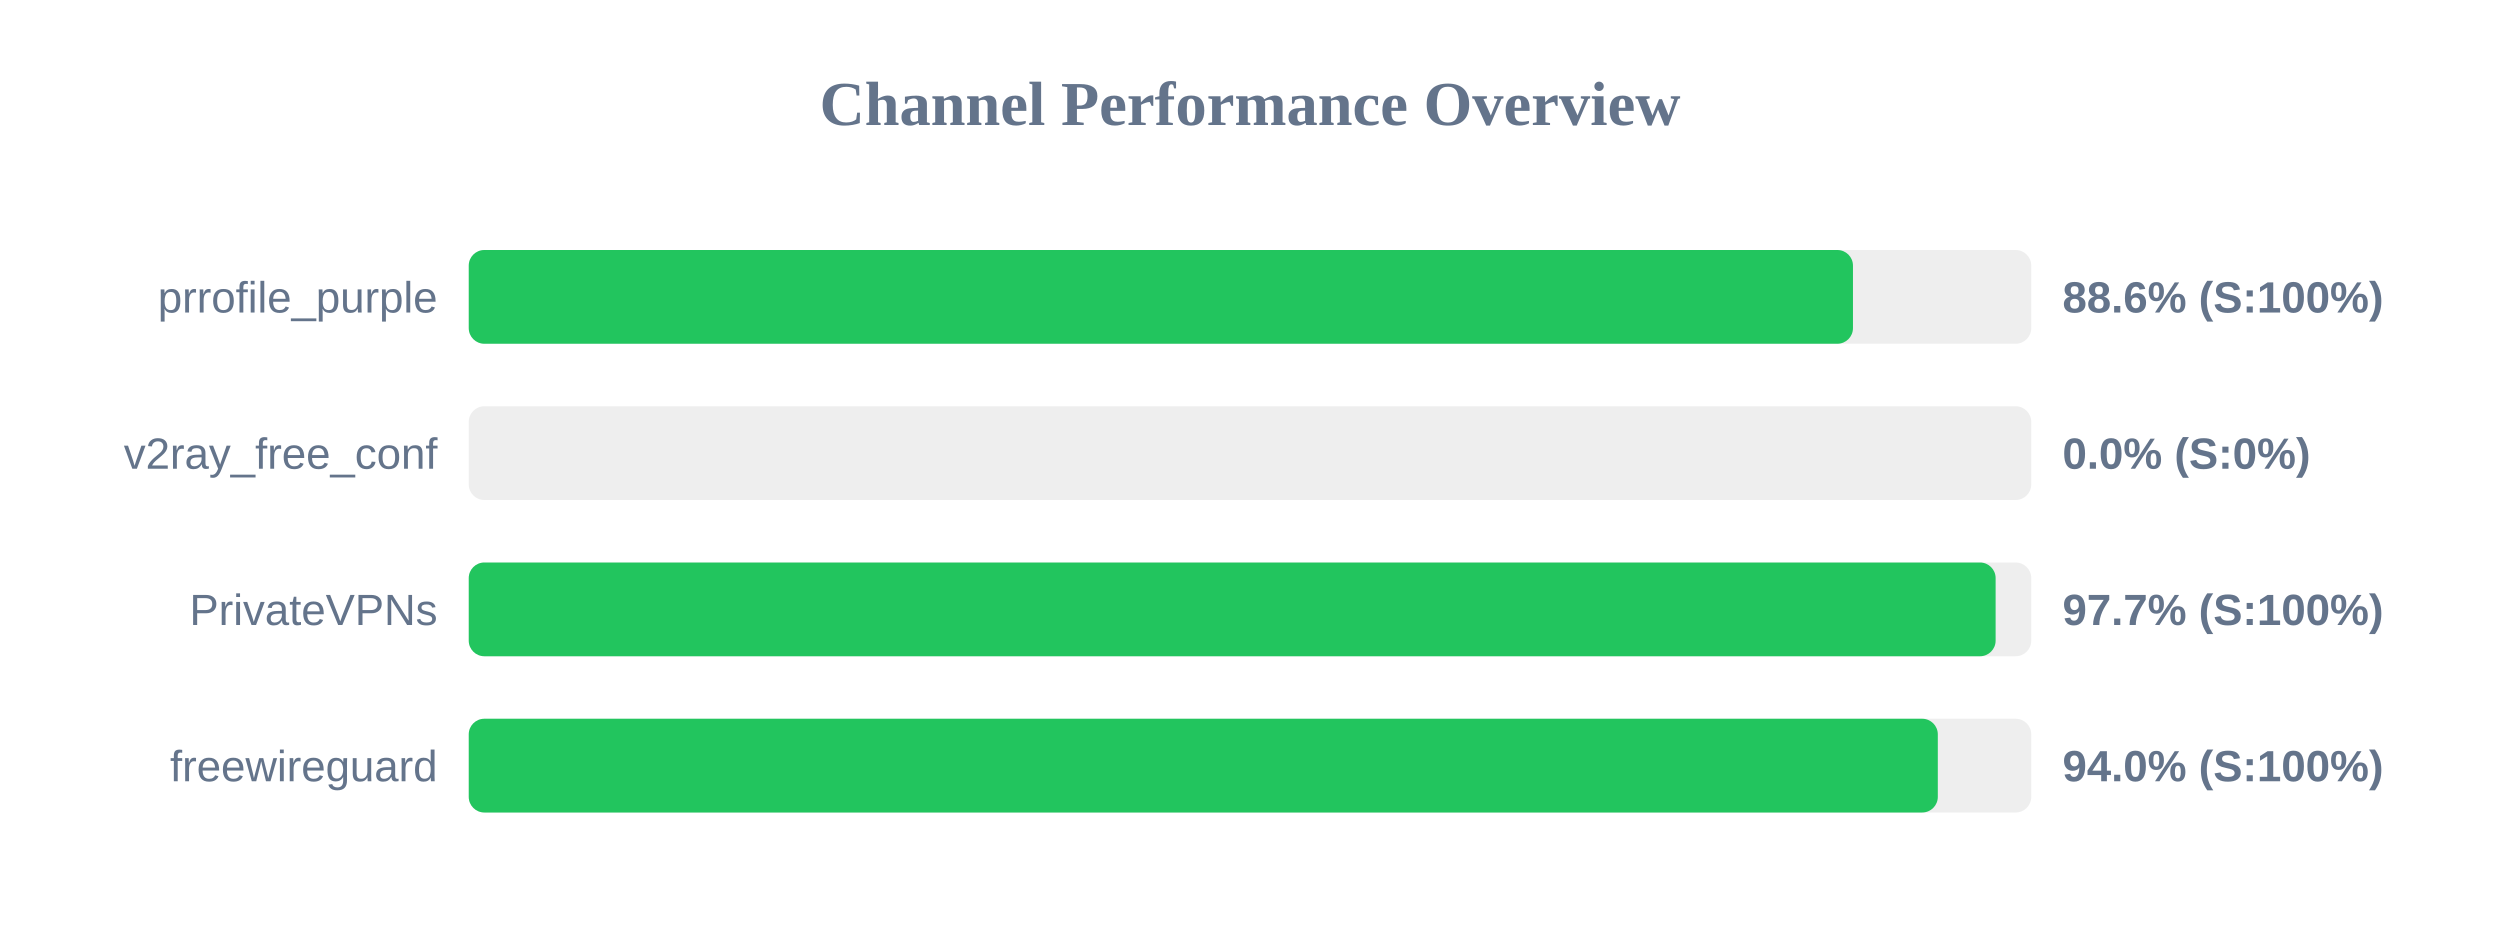
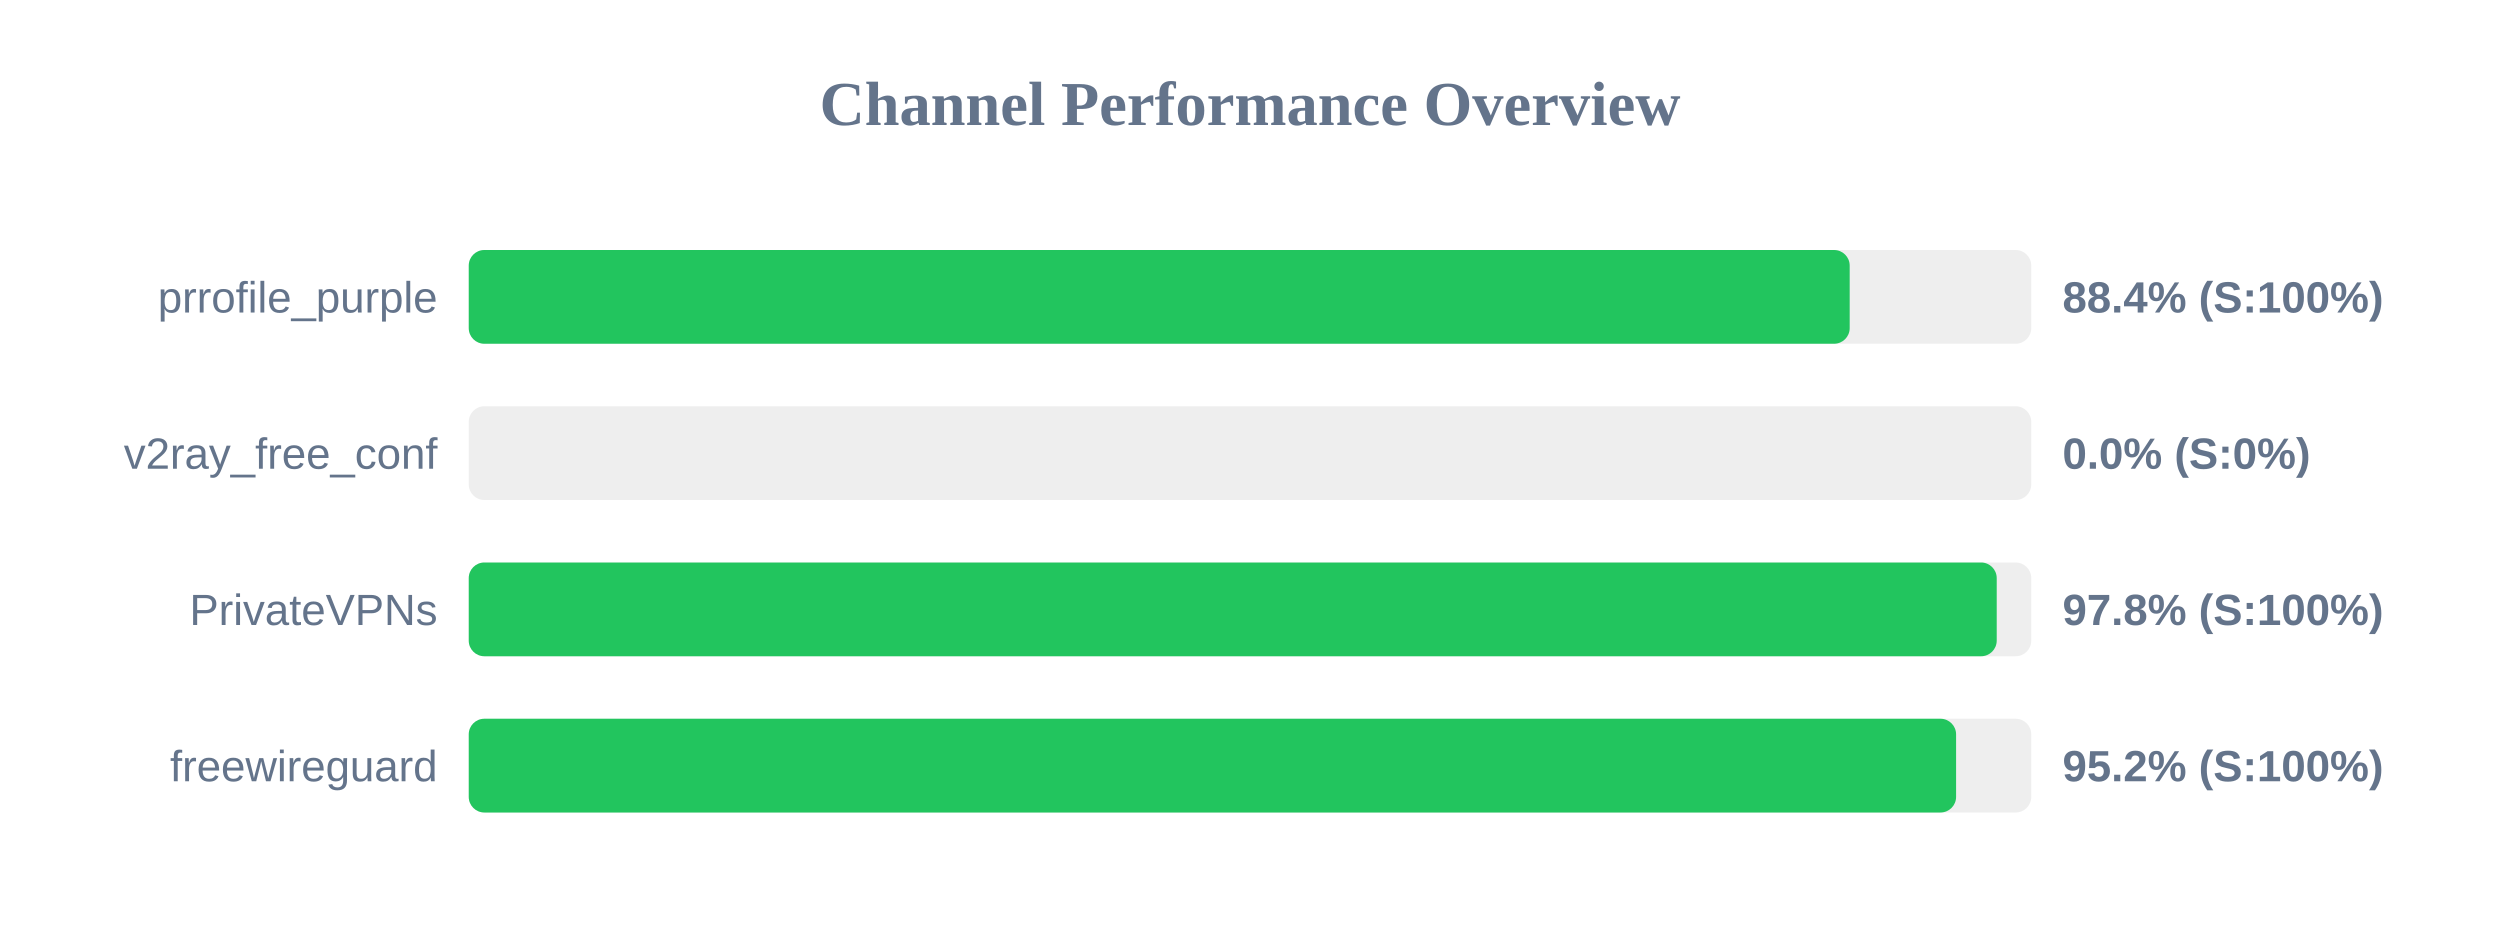
<svg xmlns="http://www.w3.org/2000/svg" width="800" height="300" version="1.1">
  <style>
        .row { font: 14px Arial; fill: #64748b; }
        .score { font: bold 14px Arial; fill: #64748b; }
    </style>
  <text x="400" y="40" text-anchor="middle" font-size="20px" font-weight="bold" fill="#64748b">Channel Performance Overview</text>
  <rect x="150" y="80" width="500" height="30" fill="#eee" rx="5" />
-   <rect x="150" y="80" width="442.95" height="30" fill="#22c55e" rx="5" />
+   <rect x="150" y="80" width="441.9" height="30" fill="#22c55e" rx="5" />
  <text x="140" y="100" text-anchor="end" class="row">prrofile_purple</text>
-   <text x="660" y="100" text-anchor="start" class="score">88.6% (S:100%)</text>
+   <text x="660" y="100" text-anchor="start" class="score">88.4% (S:100%)</text>
  <rect x="150" y="130" width="500" height="30" fill="#eee" rx="5" />
  <rect x="150" y="130" width="0.0" height="30" fill="#ef4444" rx="5" />
  <text x="140" y="150" text-anchor="end" class="row">v2ray_free_conf</text>
  <text x="660" y="150" text-anchor="start" class="score">0.0% (S:0%)</text>
  <rect x="150" y="180" width="500" height="30" fill="#eee" rx="5" />
-   <rect x="150" y="180" width="488.6" height="30" fill="#22c55e" rx="5" />
+   <rect x="150" y="180" width="488.95" height="30" fill="#22c55e" rx="5" />
  <text x="140" y="200" text-anchor="end" class="row">PrivateVPNs</text>
-   <text x="660" y="200" text-anchor="start" class="score">97.7% (S:100%)</text>
+   <text x="660" y="200" text-anchor="start" class="score">97.8% (S:100%)</text>
  <rect x="150" y="230" width="500" height="30" fill="#eee" rx="5" />
-   <rect x="150" y="230" width="470.1" height="30" fill="#22c55e" rx="5" />
+   <rect x="150" y="230" width="475.95" height="30" fill="#22c55e" rx="5" />
  <text x="140" y="250" text-anchor="end" class="row">freewireguard</text>
-   <text x="660" y="250" text-anchor="start" class="score">94.0% (S:100%)</text>
+   <text x="660" y="250" text-anchor="start" class="score">95.2% (S:100%)</text>
</svg>
